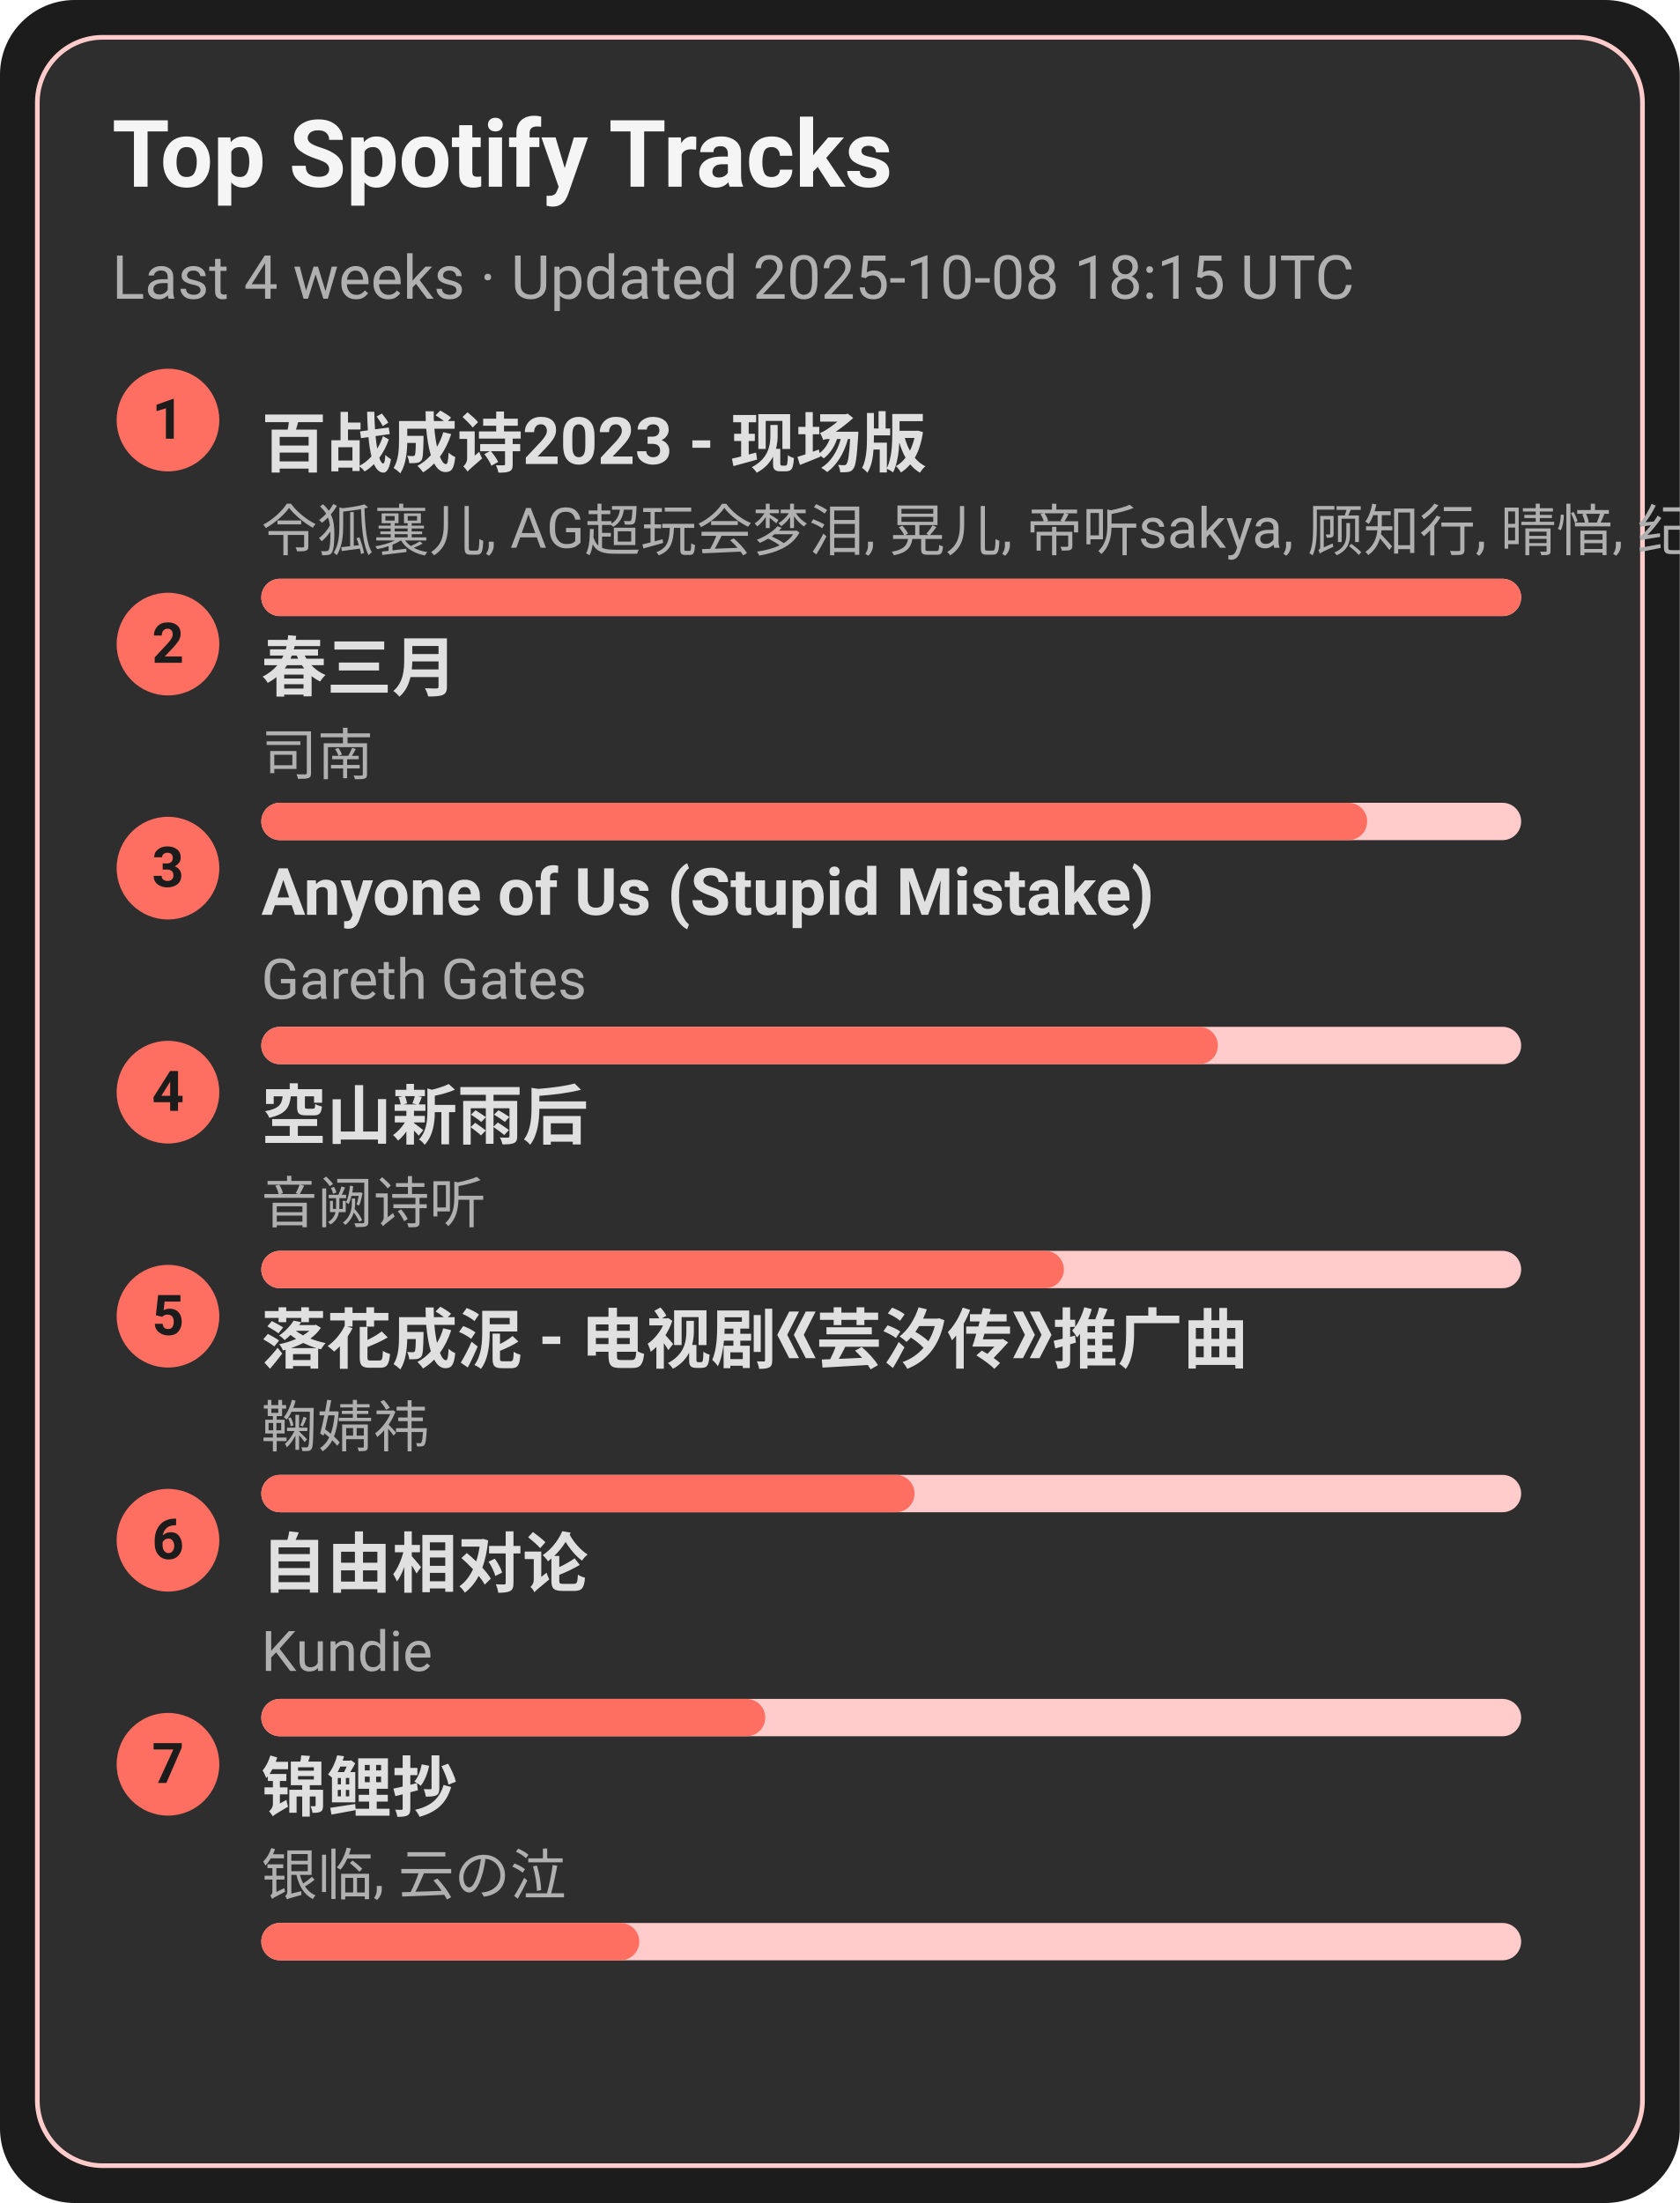
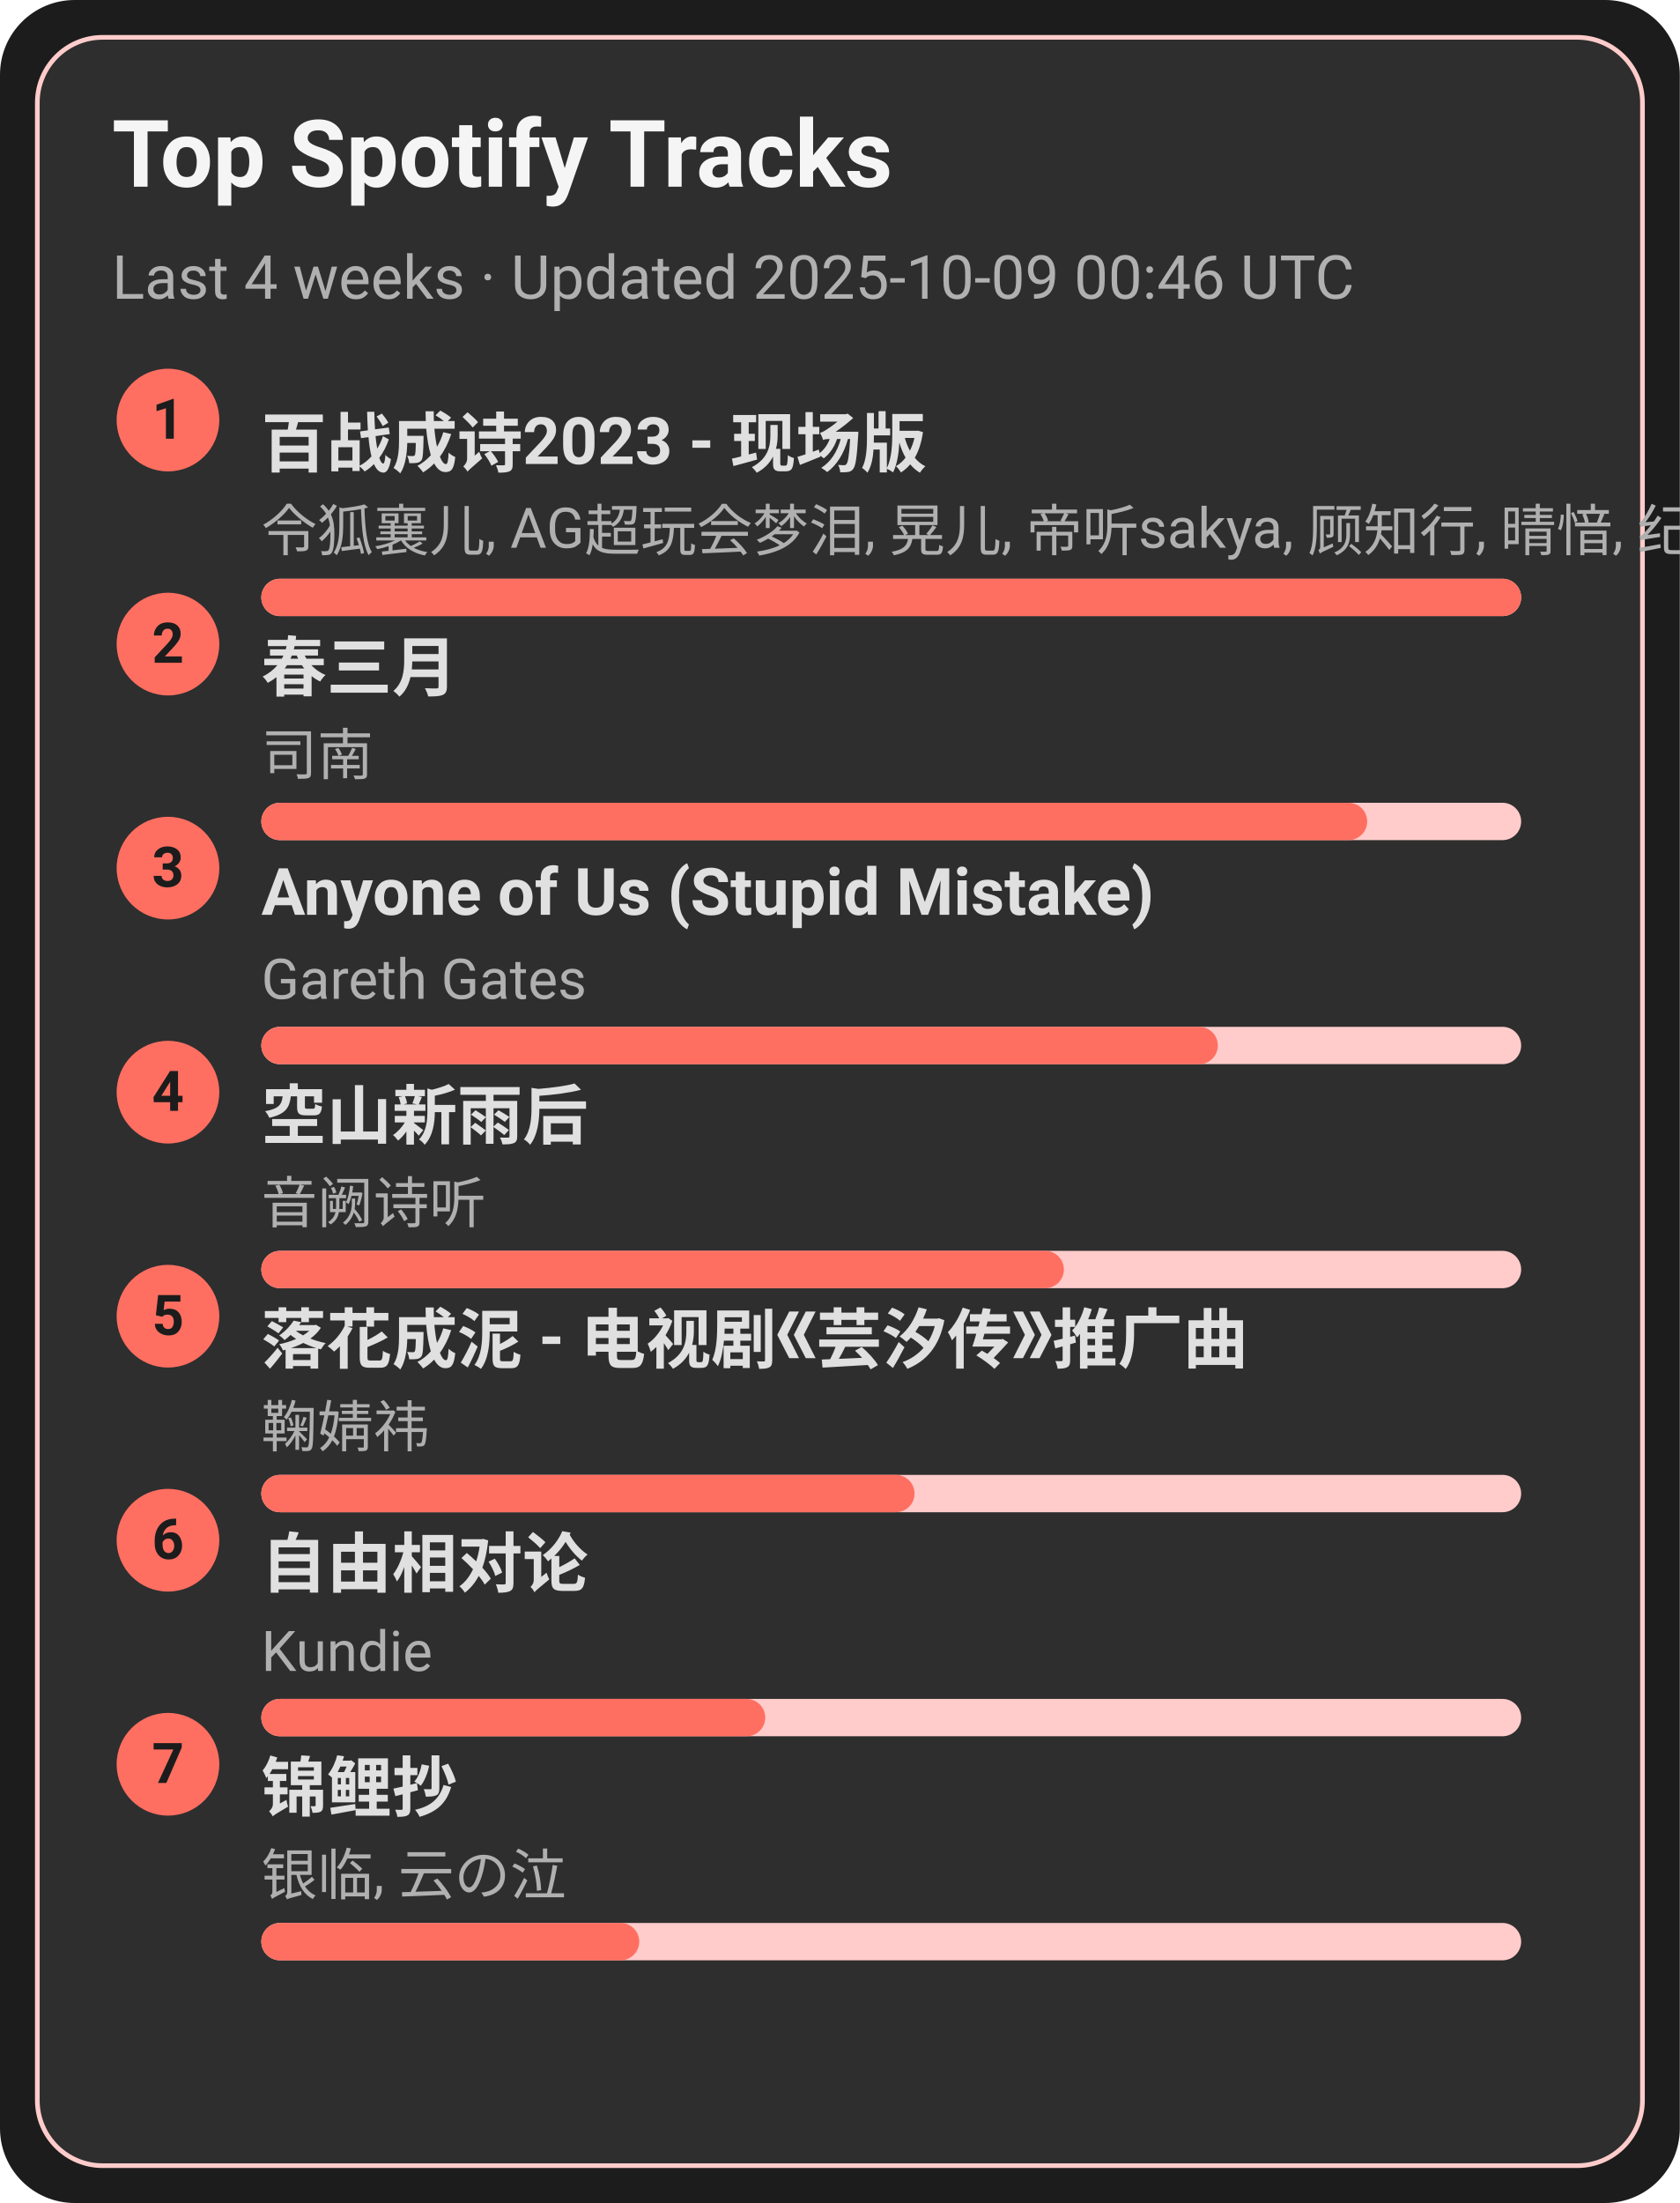
<svg xmlns="http://www.w3.org/2000/svg" width="360" height="472" viewBox="0 0 360 472">
  <style>text{font-family:-apple-system,BlinkMacSystemFont,Segoe UI,Roboto,Ubuntu,Helvetica Neue,Arial,Noto Sans,sans-serif}</style>
  <rect width="360" height="472" rx="16" fill="#1c1c1c" />
  <rect x="8" y="8" width="344" height="456" rx="14" fill="#2e2e2e" stroke="#ffcccb" />
  <text x="24" y="40" font-size="20" fill="#f5f5f5" font-weight="600">Top Spotify Tracks</text>
-   <text x="24" y="64" font-size="13" fill="#b0b0b0">Last 4 weeks · Updated 2025-10-08 18:15 UTC</text>
+   <text x="24" y="64" font-size="13" fill="#b0b0b0">Last 4 weeks · Updated 2025-10-09 00:46 UTC</text>
  <circle cx="36" cy="90" r="11" fill="#ff6f61" />
  <text x="36" y="94" text-anchor="middle" font-size="12" fill="#1c1c1c" font-weight="700">1</text>
  <a href="https://open.spotify.com/track/2gttnS8fWnDwziLFt2TLEi" target="_blank" rel="noopener noreferrer">
    <text x="56" y="100" font-size="14" fill="#e0e0e0" font-weight="600">百战成诗2023 - 现场版</text>
  </a>
  <text x="56" y="118" font-size="12" fill="#b0b0b0">令狐襄儿, AG超玩会梦泪, 晃儿, 帝听sakya, 顾知行, 晴愔, 纪粹希, 于冬然, 呦猫UNEKO</text>
  <rect x="56" y="124" width="270" height="8" rx="4" fill="#ffcccb" />
  <rect x="56" y="124" width="270" height="8" rx="4" fill="#ff6f61" />
  <circle cx="36" cy="138" r="11" fill="#ff6f61" />
  <text x="36" y="142" text-anchor="middle" font-size="12" fill="#1c1c1c" font-weight="700">2</text>
  <a href="https://open.spotify.com/track/5A9BOP4WTk2UayDlMb8w98" target="_blank" rel="noopener noreferrer">
    <text x="56" y="148" font-size="14" fill="#e0e0e0" font-weight="600">春三月</text>
  </a>
  <text x="56" y="166" font-size="12" fill="#b0b0b0">司南</text>
  <rect x="56" y="172" width="270" height="8" rx="4" fill="#ffcccb" />
  <rect x="56" y="172" width="237" height="8" rx="4" fill="#ff6f61" />
  <circle cx="36" cy="186" r="11" fill="#ff6f61" />
  <text x="36" y="190" text-anchor="middle" font-size="12" fill="#1c1c1c" font-weight="700">3</text>
  <a href="https://open.spotify.com/track/7KZo8AI9F3Vnn3FXEYBL9f" target="_blank" rel="noopener noreferrer">
    <text x="56" y="196" font-size="14" fill="#e0e0e0" font-weight="600">Anyone of Us (Stupid Mistake)</text>
  </a>
  <text x="56" y="214" font-size="12" fill="#b0b0b0">Gareth Gates</text>
  <rect x="56" y="220" width="270" height="8" rx="4" fill="#ffcccb" />
  <rect x="56" y="220" width="205" height="8" rx="4" fill="#ff6f61" />
  <circle cx="36" cy="234" r="11" fill="#ff6f61" />
  <text x="36" y="238" text-anchor="middle" font-size="12" fill="#1c1c1c" font-weight="700">4</text>
  <a href="https://open.spotify.com/track/7c1D58U8AIVOGlYzh5U6sk" target="_blank" rel="noopener noreferrer">
    <text x="56" y="244" font-size="14" fill="#e0e0e0" font-weight="600">空山新雨后</text>
  </a>
  <text x="56" y="262" font-size="12" fill="#b0b0b0">音阙诗听</text>
  <rect x="56" y="268" width="270" height="8" rx="4" fill="#ffcccb" />
  <rect x="56" y="268" width="172" height="8" rx="4" fill="#ff6f61" />
  <circle cx="36" cy="282" r="11" fill="#ff6f61" />
  <text x="36" y="286" text-anchor="middle" font-size="12" fill="#1c1c1c" font-weight="700">5</text>
  <a href="https://open.spotify.com/track/3kOZsJz3crGIWWHeoCNa0O" target="_blank" rel="noopener noreferrer">
    <text x="56" y="292" font-size="14" fill="#e0e0e0" font-weight="600">落花成泥 - 电视剧《芸汐传》推广曲</text>
  </a>
  <text x="56" y="310" font-size="12" fill="#b0b0b0">鞠婧祎</text>
  <rect x="56" y="316" width="270" height="8" rx="4" fill="#ffcccb" />
  <rect x="56" y="316" width="140" height="8" rx="4" fill="#ff6f61" />
  <circle cx="36" cy="330" r="11" fill="#ff6f61" />
  <text x="36" y="334" text-anchor="middle" font-size="12" fill="#1c1c1c" font-weight="700">6</text>
  <a href="https://open.spotify.com/track/1np2B0M4TkyE1xgpjG4dJn" target="_blank" rel="noopener noreferrer">
    <text x="56" y="340" font-size="14" fill="#e0e0e0" font-weight="600">自由相对论</text>
  </a>
  <text x="56" y="358" font-size="12" fill="#b0b0b0">Kundie</text>
  <rect x="56" y="364" width="270" height="8" rx="4" fill="#ffcccb" />
  <rect x="56" y="364" width="108" height="8" rx="4" fill="#ff6f61" />
  <circle cx="36" cy="378" r="11" fill="#ff6f61" />
  <text x="36" y="382" text-anchor="middle" font-size="12" fill="#1c1c1c" font-weight="700">7</text>
  <a href="https://open.spotify.com/track/1KBIv1xAf0VhKsHrZaTVKu" target="_blank" rel="noopener noreferrer">
    <text x="56" y="388" font-size="14" fill="#e0e0e0" font-weight="600">锦鲤抄</text>
  </a>
  <text x="56" y="406" font-size="12" fill="#b0b0b0">银临, 云の泣</text>
  <rect x="56" y="412" width="270" height="8" rx="4" fill="#ffcccb" />
  <rect x="56" y="412" width="81" height="8" rx="4" fill="#ff6f61" />
</svg>
